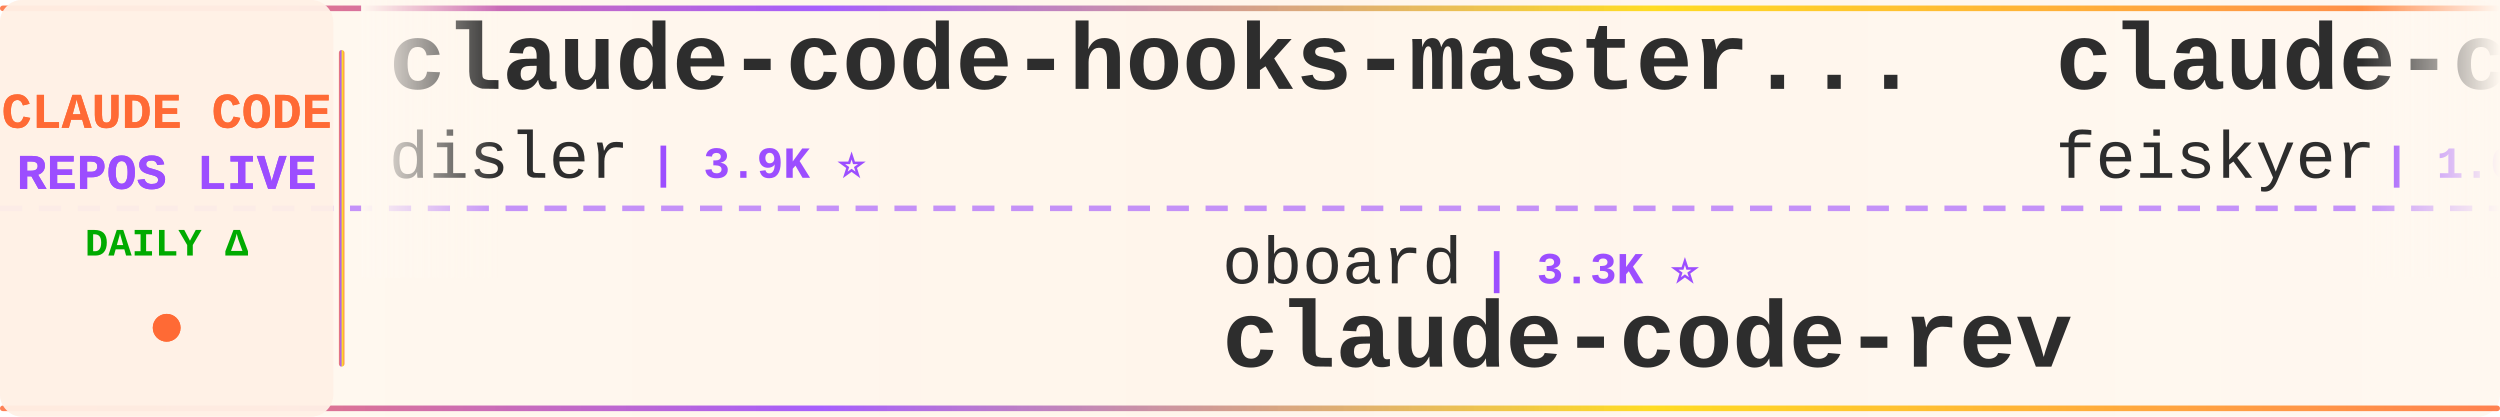
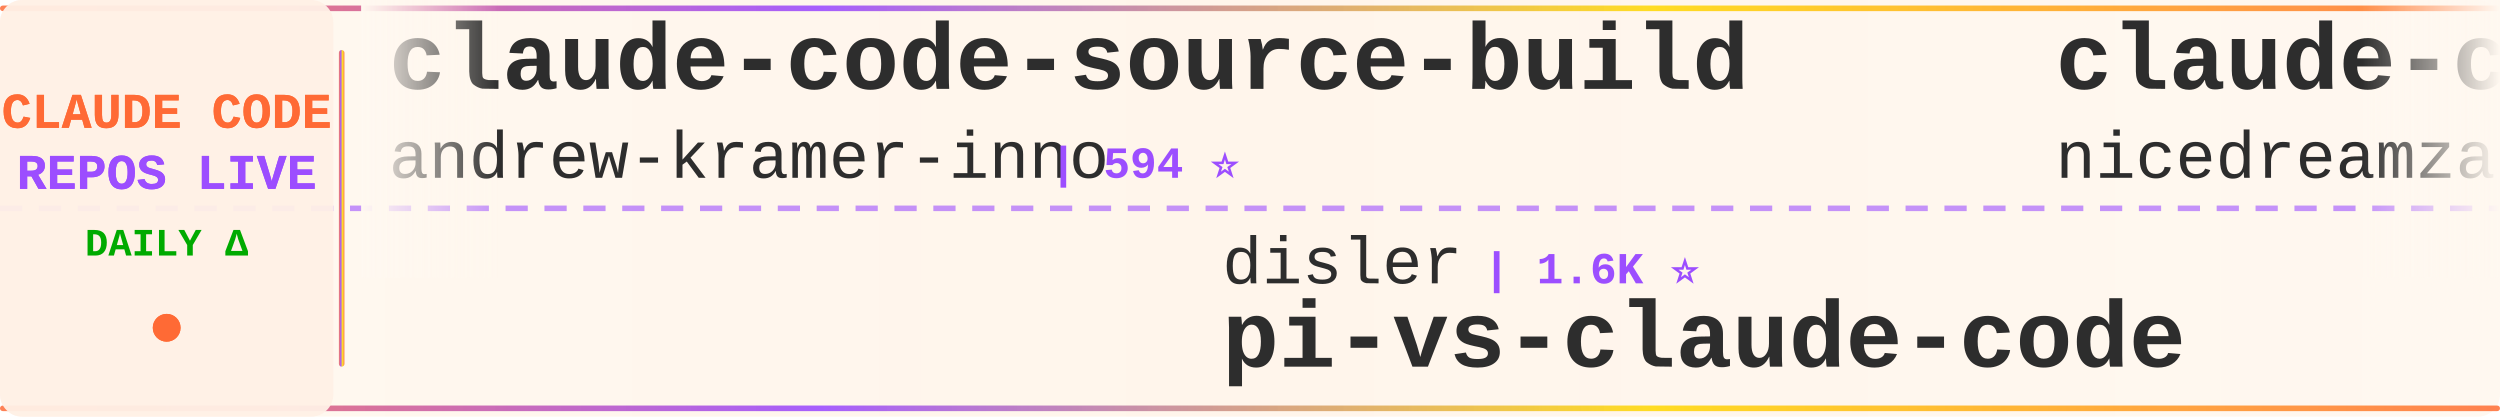
<svg xmlns="http://www.w3.org/2000/svg" width="900" height="150">
  <defs>
    <linearGradient id="tickerBg" x1="0%" y1="0%" x2="100%" y2="0%">
      <stop offset="0%" style="stop-color:#fff8f0;stop-opacity:0.98" />
      <stop offset="50%" style="stop-color:#fff5eb;stop-opacity:1" />
      <stop offset="100%" style="stop-color:#fff8f0;stop-opacity:0.98" />
    </linearGradient>
    <linearGradient id="borderGrad" x1="0%" y1="0%" x2="100%" y2="0%">
      <stop offset="0%" style="stop-color:#FF6B35;stop-opacity:0.85">
        <animate attributeName="stop-opacity" values="0.85;1;0.85" dur="2s" repeatCount="indefinite" />
      </stop>
      <stop offset="33%" style="stop-color:#9C4EFF;stop-opacity:0.9">
        <animate attributeName="stop-opacity" values="0.9;1;0.9" dur="2.2s" repeatCount="indefinite" />
      </stop>
      <stop offset="66%" style="stop-color:#FFD700;stop-opacity:0.85">
        <animate attributeName="stop-opacity" values="0.85;1;0.85" dur="1.8s" repeatCount="indefinite" />
      </stop>
      <stop offset="100%" style="stop-color:#FF6B35;stop-opacity:0.85">
        <animate attributeName="stop-opacity" values="0.85;1;0.85" dur="2s" repeatCount="indefinite" />
      </stop>
    </linearGradient>
    <filter id="textGlow">
      <feGaussianBlur stdDeviation="0.15" result="coloredBlur" />
      <feMerge>
        <feMergeNode in="coloredBlur" />
        <feMergeNode in="SourceGraphic" />
      </feMerge>
    </filter>
    <filter id="metricGlow">
      <feGaussianBlur stdDeviation="0.2" result="coloredBlur" />
      <feMerge>
        <feMergeNode in="coloredBlur" />
        <feMergeNode in="SourceGraphic" />
      </feMerge>
    </filter>
    <linearGradient id="leftFade" x1="0%" y1="0%" x2="100%" y2="0%">
      <stop offset="0%" style="stop-color:#fff8f0;stop-opacity:1" />
      <stop offset="100%" style="stop-color:#fff8f0;stop-opacity:0" />
    </linearGradient>
    <linearGradient id="rightFade" x1="0%" y1="0%" x2="100%" y2="0%">
      <stop offset="0%" style="stop-color:#fff8f0;stop-opacity:0" />
      <stop offset="100%" style="stop-color:#fff8f0;stop-opacity:1" />
    </linearGradient>
  </defs>
  <rect width="900" height="150" fill="url(#tickerBg)" rx="8" />
  <rect x="0" y="2" width="900" height="2" fill="url(#borderGrad)" rx="1" />
  <rect x="0" y="146" width="900" height="2" fill="url(#borderGrad)" rx="1" />
  <line x1="0" y1="75" x2="900" y2="75" stroke="#9C4EFF" stroke-width="2" stroke-dasharray="8 6" opacity="0.6" />
  <rect x="0" y="0" width="120" height="150" fill="#fff0e6" opacity="0.95" rx="8" />
  <text x="60" y="46" font-family="'Courier New', monospace" font-size="18" font-weight="bold" fill="#FF6B35" text-anchor="middle" filter="url(#textGlow)">
    CLAUDE CODE
  </text>
  <text x="60" y="68" font-family="'Courier New', monospace" font-size="18" font-weight="bold" fill="#9C4EFF" text-anchor="middle" filter="url(#textGlow)">
    REPOS LIVE
  </text>
  <text x="60" y="92" font-family="'Courier New', monospace" font-size="14" font-weight="bold" fill="#00aa00" text-anchor="middle">
    DAILY Δ
  </text>
  <circle cx="60" cy="118" r="5" fill="#FF6B35" filter="url(#metricGlow)">
    <animate attributeName="r" values="4;6;4" dur="1.5s" repeatCount="indefinite" />
    <animate attributeName="opacity" values="0.6;1;0.6" dur="1.5s" repeatCount="indefinite" />
  </circle>
  <rect x="122" y="18" width="2" height="114" fill="url(#borderGrad)" rx="1" />
  <clipPath id="tickerClip">
    <rect x="130" y="0" width="770" height="150" />
  </clipPath>
  <g clip-path="url(#tickerClip)">
    <g id="tickerItems">
      <animateTransform attributeName="transform" attributeType="XML" type="translate" from="0 0" to="-3000 0" dur="54s" repeatCount="indefinite" />
      <g transform="translate(0, 0)">
-         <text x="140" y="32" font-family="'Courier New', monospace" font-size="34" font-weight="bold" fill="#2d2d2d">claude-code-hooks-master...</text>
-         <text x="140" y="64" font-family="'Courier New', monospace" font-size="24" font-weight="normal" fill="#2d2d2d" opacity="1.0">disler</text>
-         <text x="234" y="64" font-family="'Courier New', monospace" font-size="16" font-weight="bold" fill="#9C4EFF"> | 3.9K ⭐</text>
+         <text x="140" y="32" font-family="'Courier New', monospace" font-size="34" font-weight="bold" fill="#2d2d2d">claude-code-source-build</text>
+         <text x="140" y="64" font-family="'Courier New', monospace" font-size="24" font-weight="normal" fill="#2d2d2d" opacity="1.0">andrew-kramer-inno</text>
+         <text x="378" y="64" font-family="'Courier New', monospace" font-size="16" font-weight="bold" fill="#9C4EFF"> | 594 ⭐</text>
      </g>
      <g transform="translate(300, 0)">
-         <text x="140" y="102" font-family="'Courier New', monospace" font-size="24" font-weight="normal" fill="#2d2d2d" opacity="1.0">oboard</text>
-         <text x="234" y="102" font-family="'Courier New', monospace" font-size="16" font-weight="bold" fill="#9C4EFF"> | 3.3K ⭐</text>
-         <text x="140" y="132" font-family="'Courier New', monospace" font-size="34" font-weight="bold" fill="#2d2d2d">claude-code-rev</text>
+         <text x="140" y="102" font-family="'Courier New', monospace" font-size="24" font-weight="normal" fill="#2d2d2d" opacity="1.0">disler</text>
+         <text x="234" y="102" font-family="'Courier New', monospace" font-size="16" font-weight="bold" fill="#9C4EFF"> | 1.6K ⭐</text>
+         <text x="140" y="132" font-family="'Courier New', monospace" font-size="34" font-weight="bold" fill="#2d2d2d">pi-vs-claude-code</text>
      </g>
      <g transform="translate(600, 0)">
-         <text x="140" y="32" font-family="'Courier New', monospace" font-size="34" font-weight="bold" fill="#2d2d2d">claude-code-settings</text>
-         <text x="140" y="64" font-family="'Courier New', monospace" font-size="24" font-weight="normal" fill="#2d2d2d" opacity="1.0">feiskyer</text>
-         <text x="258" y="64" font-family="'Courier New', monospace" font-size="16" font-weight="bold" fill="#9C4EFF"> | 1.6K ⭐</text>
+         <text x="140" y="32" font-family="'Courier New', monospace" font-size="34" font-weight="bold" fill="#2d2d2d">claude-code-local</text>
+         <text x="140" y="64" font-family="'Courier New', monospace" font-size="24" font-weight="normal" fill="#2d2d2d" opacity="1.0">nicedreamzapp</text>
+         <text x="318" y="64" font-family="'Courier New', monospace" font-size="16" font-weight="bold" fill="#9C4EFF"> | 3.2K ⭐ +1</text>
      </g>
      <g transform="translate(900, 0)">
-         <text x="140" y="102" font-family="'Courier New', monospace" font-size="24" font-weight="normal" fill="#2d2d2d" opacity="1.0">frankbria</text>
-         <text x="270" y="102" font-family="'Courier New', monospace" font-size="16" font-weight="bold" fill="#9C4EFF"> | 9.6K ⭐</text>
-         <text x="140" y="132" font-family="'Courier New', monospace" font-size="34" font-weight="bold" fill="#2d2d2d">ralph-claude-code</text>
+         <text x="140" y="102" font-family="'Courier New', monospace" font-size="24" font-weight="normal" fill="#2d2d2d" opacity="1.0">kodu-ai</text>
+         <text x="246" y="102" font-family="'Courier New', monospace" font-size="16" font-weight="bold" fill="#9C4EFF"> | 5.2K ⭐</text>
+         <text x="140" y="132" font-family="'Courier New', monospace" font-size="34" font-weight="bold" fill="#2d2d2d">claude-coder</text>
      </g>
      <g transform="translate(1200, 0)">
-         <text x="140" y="32" font-family="'Courier New', monospace" font-size="34" font-weight="bold" fill="#2d2d2d">claude-code-hub</text>
-         <text x="140" y="64" font-family="'Courier New', monospace" font-size="24" font-weight="normal" fill="#2d2d2d" opacity="1.0">ding113</text>
-         <text x="246" y="64" font-family="'Courier New', monospace" font-size="16" font-weight="bold" fill="#9C4EFF"> | 3.3K ⭐</text>
+         <text x="140" y="32" font-family="'Courier New', monospace" font-size="34" font-weight="bold" fill="#2d2d2d">claude-code-router</text>
+         <text x="140" y="64" font-family="'Courier New', monospace" font-size="24" font-weight="normal" fill="#2d2d2d" opacity="1.0">musistudio</text>
+         <text x="282" y="64" font-family="'Courier New', monospace" font-size="16" font-weight="bold" fill="#9C4EFF"> | 36.8K ⭐ +5</text>
      </g>
      <g transform="translate(1500, 0)">
-         <text x="140" y="102" font-family="'Courier New', monospace" font-size="24" font-weight="normal" fill="#2d2d2d" opacity="1.0">edmund-io</text>
-         <text x="270" y="102" font-family="'Courier New', monospace" font-size="16" font-weight="bold" fill="#9C4EFF"> | 1.5K ⭐</text>
-         <text x="140" y="132" font-family="'Courier New', monospace" font-size="34" font-weight="bold" fill="#2d2d2d">edmunds-claude-code</text>
+         <text x="140" y="102" font-family="'Courier New', monospace" font-size="24" font-weight="normal" fill="#2d2d2d" opacity="1.0">simonw</text>
+         <text x="234" y="102" font-family="'Courier New', monospace" font-size="16" font-weight="bold" fill="#9C4EFF"> | 1.7K ⭐</text>
+         <text x="140" y="132" font-family="'Courier New', monospace" font-size="34" font-weight="bold" fill="#2d2d2d">claude-code-transcripts</text>
      </g>
      <g transform="translate(1800, 0)">
-         <text x="140" y="32" font-family="'Courier New', monospace" font-size="34" font-weight="bold" fill="#2d2d2d">claude-code-workflows</text>
-         <text x="140" y="64" font-family="'Courier New', monospace" font-size="24" font-weight="normal" fill="#2d2d2d" opacity="1.0">OneRedOak</text>
-         <text x="270" y="64" font-family="'Courier New', monospace" font-size="16" font-weight="bold" fill="#9C4EFF"> | 3.9K ⭐</text>
+         <text x="140" y="32" font-family="'Courier New', monospace" font-size="34" font-weight="bold" fill="#2d2d2d">claude-code-from-source</text>
+         <text x="140" y="64" font-family="'Courier New', monospace" font-size="24" font-weight="normal" fill="#2d2d2d" opacity="1.0">alejandrobalderas</text>
+         <text x="366" y="64" font-family="'Courier New', monospace" font-size="16" font-weight="bold" fill="#9C4EFF"> | 2.8K ⭐</text>
      </g>
      <g transform="translate(2100, 0)">
-         <text x="140" y="102" font-family="'Courier New', monospace" font-size="24" font-weight="normal" fill="#2d2d2d" opacity="1.0">darcyegb</text>
-         <text x="258" y="102" font-family="'Courier New', monospace" font-size="16" font-weight="bold" fill="#9C4EFF"> | 760 ⭐</text>
-         <text x="140" y="132" font-family="'Courier New', monospace" font-size="34" font-weight="bold" fill="#2d2d2d">ClaudeCodeAgents</text>
+         <text x="140" y="102" font-family="'Courier New', monospace" font-size="24" font-weight="normal" fill="#2d2d2d" opacity="1.0">WorldFlowAI</text>
+         <text x="294" y="102" font-family="'Courier New', monospace" font-size="16" font-weight="bold" fill="#9C4EFF"> | 1.6K ⭐ +3</text>
+         <text x="140" y="132" font-family="'Courier New', monospace" font-size="34" font-weight="bold" fill="#2d2d2d">everything-claude-code</text>
      </g>
      <g transform="translate(2400, 0)">
-         <text x="140" y="32" font-family="'Courier New', monospace" font-size="34" font-weight="bold" fill="#2d2d2d">Claude-Code-Source-Study</text>
-         <text x="140" y="64" font-family="'Courier New', monospace" font-size="24" font-weight="normal" fill="#2d2d2d" opacity="1.0">luyao618</text>
-         <text x="258" y="64" font-family="'Courier New', monospace" font-size="16" font-weight="bold" fill="#9C4EFF"> | 1.7K ⭐</text>
+         <text x="140" y="32" font-family="'Courier New', monospace" font-size="34" font-weight="bold" fill="#2d2d2d">claude-code-webui</text>
+         <text x="140" y="64" font-family="'Courier New', monospace" font-size="24" font-weight="normal" fill="#2d2d2d" opacity="1.0">sugyan</text>
+         <text x="234" y="64" font-family="'Courier New', monospace" font-size="16" font-weight="bold" fill="#9C4EFF"> | 1.1K ⭐</text>
      </g>
      <g transform="translate(2700, 0)">
-         <text x="140" y="102" font-family="'Courier New', monospace" font-size="24" font-weight="normal" fill="#2d2d2d" opacity="1.0">zebbern</text>
-         <text x="246" y="102" font-family="'Courier New', monospace" font-size="16" font-weight="bold" fill="#9C4EFF"> | 4.6K ⭐</text>
-         <text x="140" y="132" font-family="'Courier New', monospace" font-size="34" font-weight="bold" fill="#2d2d2d">claude-code-guide</text>
+         <text x="140" y="102" font-family="'Courier New', monospace" font-size="24" font-weight="normal" fill="#2d2d2d" opacity="1.0">Yuyz0112</text>
+         <text x="258" y="102" font-family="'Courier New', monospace" font-size="16" font-weight="bold" fill="#9C4EFF"> | 2.4K ⭐</text>
+         <text x="140" y="132" font-family="'Courier New', monospace" font-size="34" font-weight="bold" fill="#2d2d2d">claude-code-reverse</text>
      </g>
      <g transform="translate(3000, 0)">
-         <text x="140" y="32" font-family="'Courier New', monospace" font-size="34" font-weight="bold" fill="#2d2d2d">claude-code-hooks-master...</text>
-         <text x="140" y="64" font-family="'Courier New', monospace" font-size="24" font-weight="normal" fill="#2d2d2d" opacity="1.0">disler</text>
-         <text x="234" y="64" font-family="'Courier New', monospace" font-size="16" font-weight="bold" fill="#9C4EFF"> | 3.9K ⭐</text>
+         <text x="140" y="32" font-family="'Courier New', monospace" font-size="34" font-weight="bold" fill="#2d2d2d">claude-code-source-build</text>
+         <text x="140" y="64" font-family="'Courier New', monospace" font-size="24" font-weight="normal" fill="#2d2d2d" opacity="1.0">andrew-kramer-inno</text>
+         <text x="378" y="64" font-family="'Courier New', monospace" font-size="16" font-weight="bold" fill="#9C4EFF"> | 594 ⭐</text>
      </g>
      <g transform="translate(3300, 0)">
-         <text x="140" y="102" font-family="'Courier New', monospace" font-size="24" font-weight="normal" fill="#2d2d2d" opacity="1.0">oboard</text>
-         <text x="234" y="102" font-family="'Courier New', monospace" font-size="16" font-weight="bold" fill="#9C4EFF"> | 3.3K ⭐</text>
-         <text x="140" y="132" font-family="'Courier New', monospace" font-size="34" font-weight="bold" fill="#2d2d2d">claude-code-rev</text>
+         <text x="140" y="102" font-family="'Courier New', monospace" font-size="24" font-weight="normal" fill="#2d2d2d" opacity="1.0">disler</text>
+         <text x="234" y="102" font-family="'Courier New', monospace" font-size="16" font-weight="bold" fill="#9C4EFF"> | 1.6K ⭐</text>
+         <text x="140" y="132" font-family="'Courier New', monospace" font-size="34" font-weight="bold" fill="#2d2d2d">pi-vs-claude-code</text>
      </g>
      <g transform="translate(3600, 0)">
-         <text x="140" y="32" font-family="'Courier New', monospace" font-size="34" font-weight="bold" fill="#2d2d2d">claude-code-settings</text>
-         <text x="140" y="64" font-family="'Courier New', monospace" font-size="24" font-weight="normal" fill="#2d2d2d" opacity="1.0">feiskyer</text>
-         <text x="258" y="64" font-family="'Courier New', monospace" font-size="16" font-weight="bold" fill="#9C4EFF"> | 1.6K ⭐</text>
+         <text x="140" y="32" font-family="'Courier New', monospace" font-size="34" font-weight="bold" fill="#2d2d2d">claude-code-local</text>
+         <text x="140" y="64" font-family="'Courier New', monospace" font-size="24" font-weight="normal" fill="#2d2d2d" opacity="1.0">nicedreamzapp</text>
+         <text x="318" y="64" font-family="'Courier New', monospace" font-size="16" font-weight="bold" fill="#9C4EFF"> | 3.2K ⭐ +1</text>
      </g>
      <g transform="translate(3900, 0)">
-         <text x="140" y="102" font-family="'Courier New', monospace" font-size="24" font-weight="normal" fill="#2d2d2d" opacity="1.0">frankbria</text>
-         <text x="270" y="102" font-family="'Courier New', monospace" font-size="16" font-weight="bold" fill="#9C4EFF"> | 9.6K ⭐</text>
-         <text x="140" y="132" font-family="'Courier New', monospace" font-size="34" font-weight="bold" fill="#2d2d2d">ralph-claude-code</text>
+         <text x="140" y="102" font-family="'Courier New', monospace" font-size="24" font-weight="normal" fill="#2d2d2d" opacity="1.0">kodu-ai</text>
+         <text x="246" y="102" font-family="'Courier New', monospace" font-size="16" font-weight="bold" fill="#9C4EFF"> | 5.2K ⭐</text>
+         <text x="140" y="132" font-family="'Courier New', monospace" font-size="34" font-weight="bold" fill="#2d2d2d">claude-coder</text>
      </g>
    </g>
  </g>
  <rect x="130" y="0" width="50" height="100" fill="url(#leftFade)" />
  <rect x="850" y="0" width="50" height="100" fill="url(#rightFade)" />
</svg>
